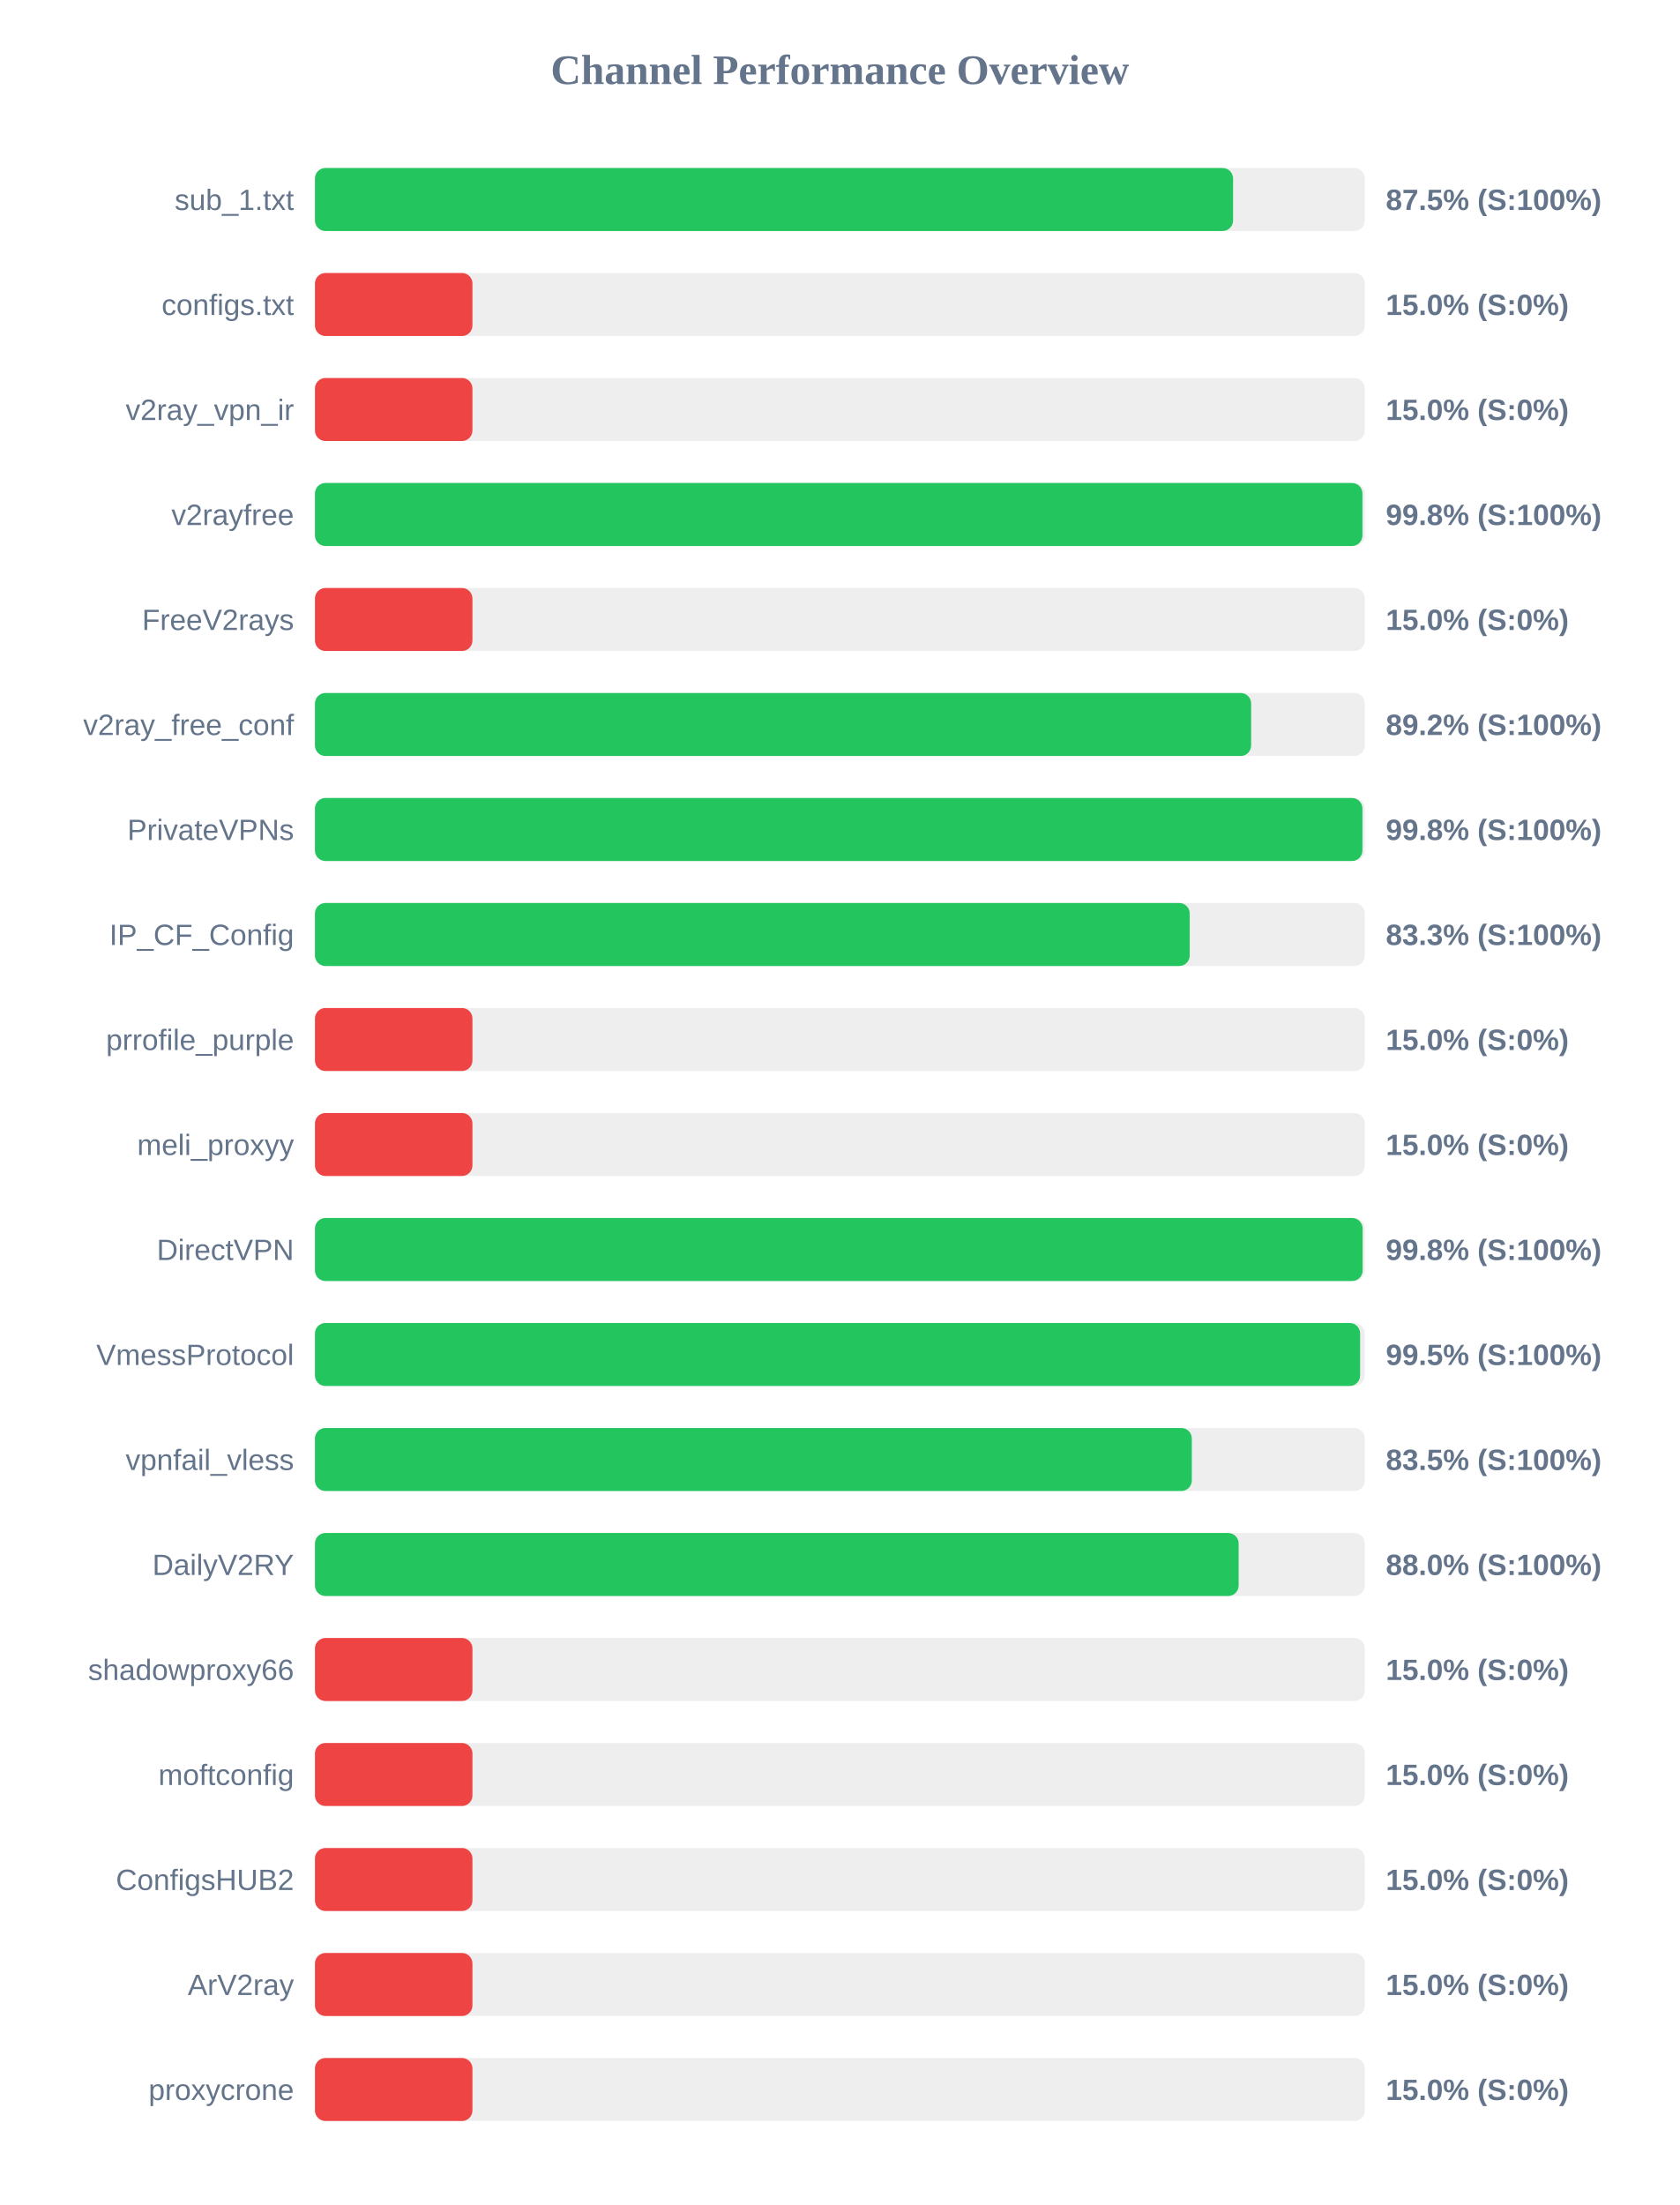
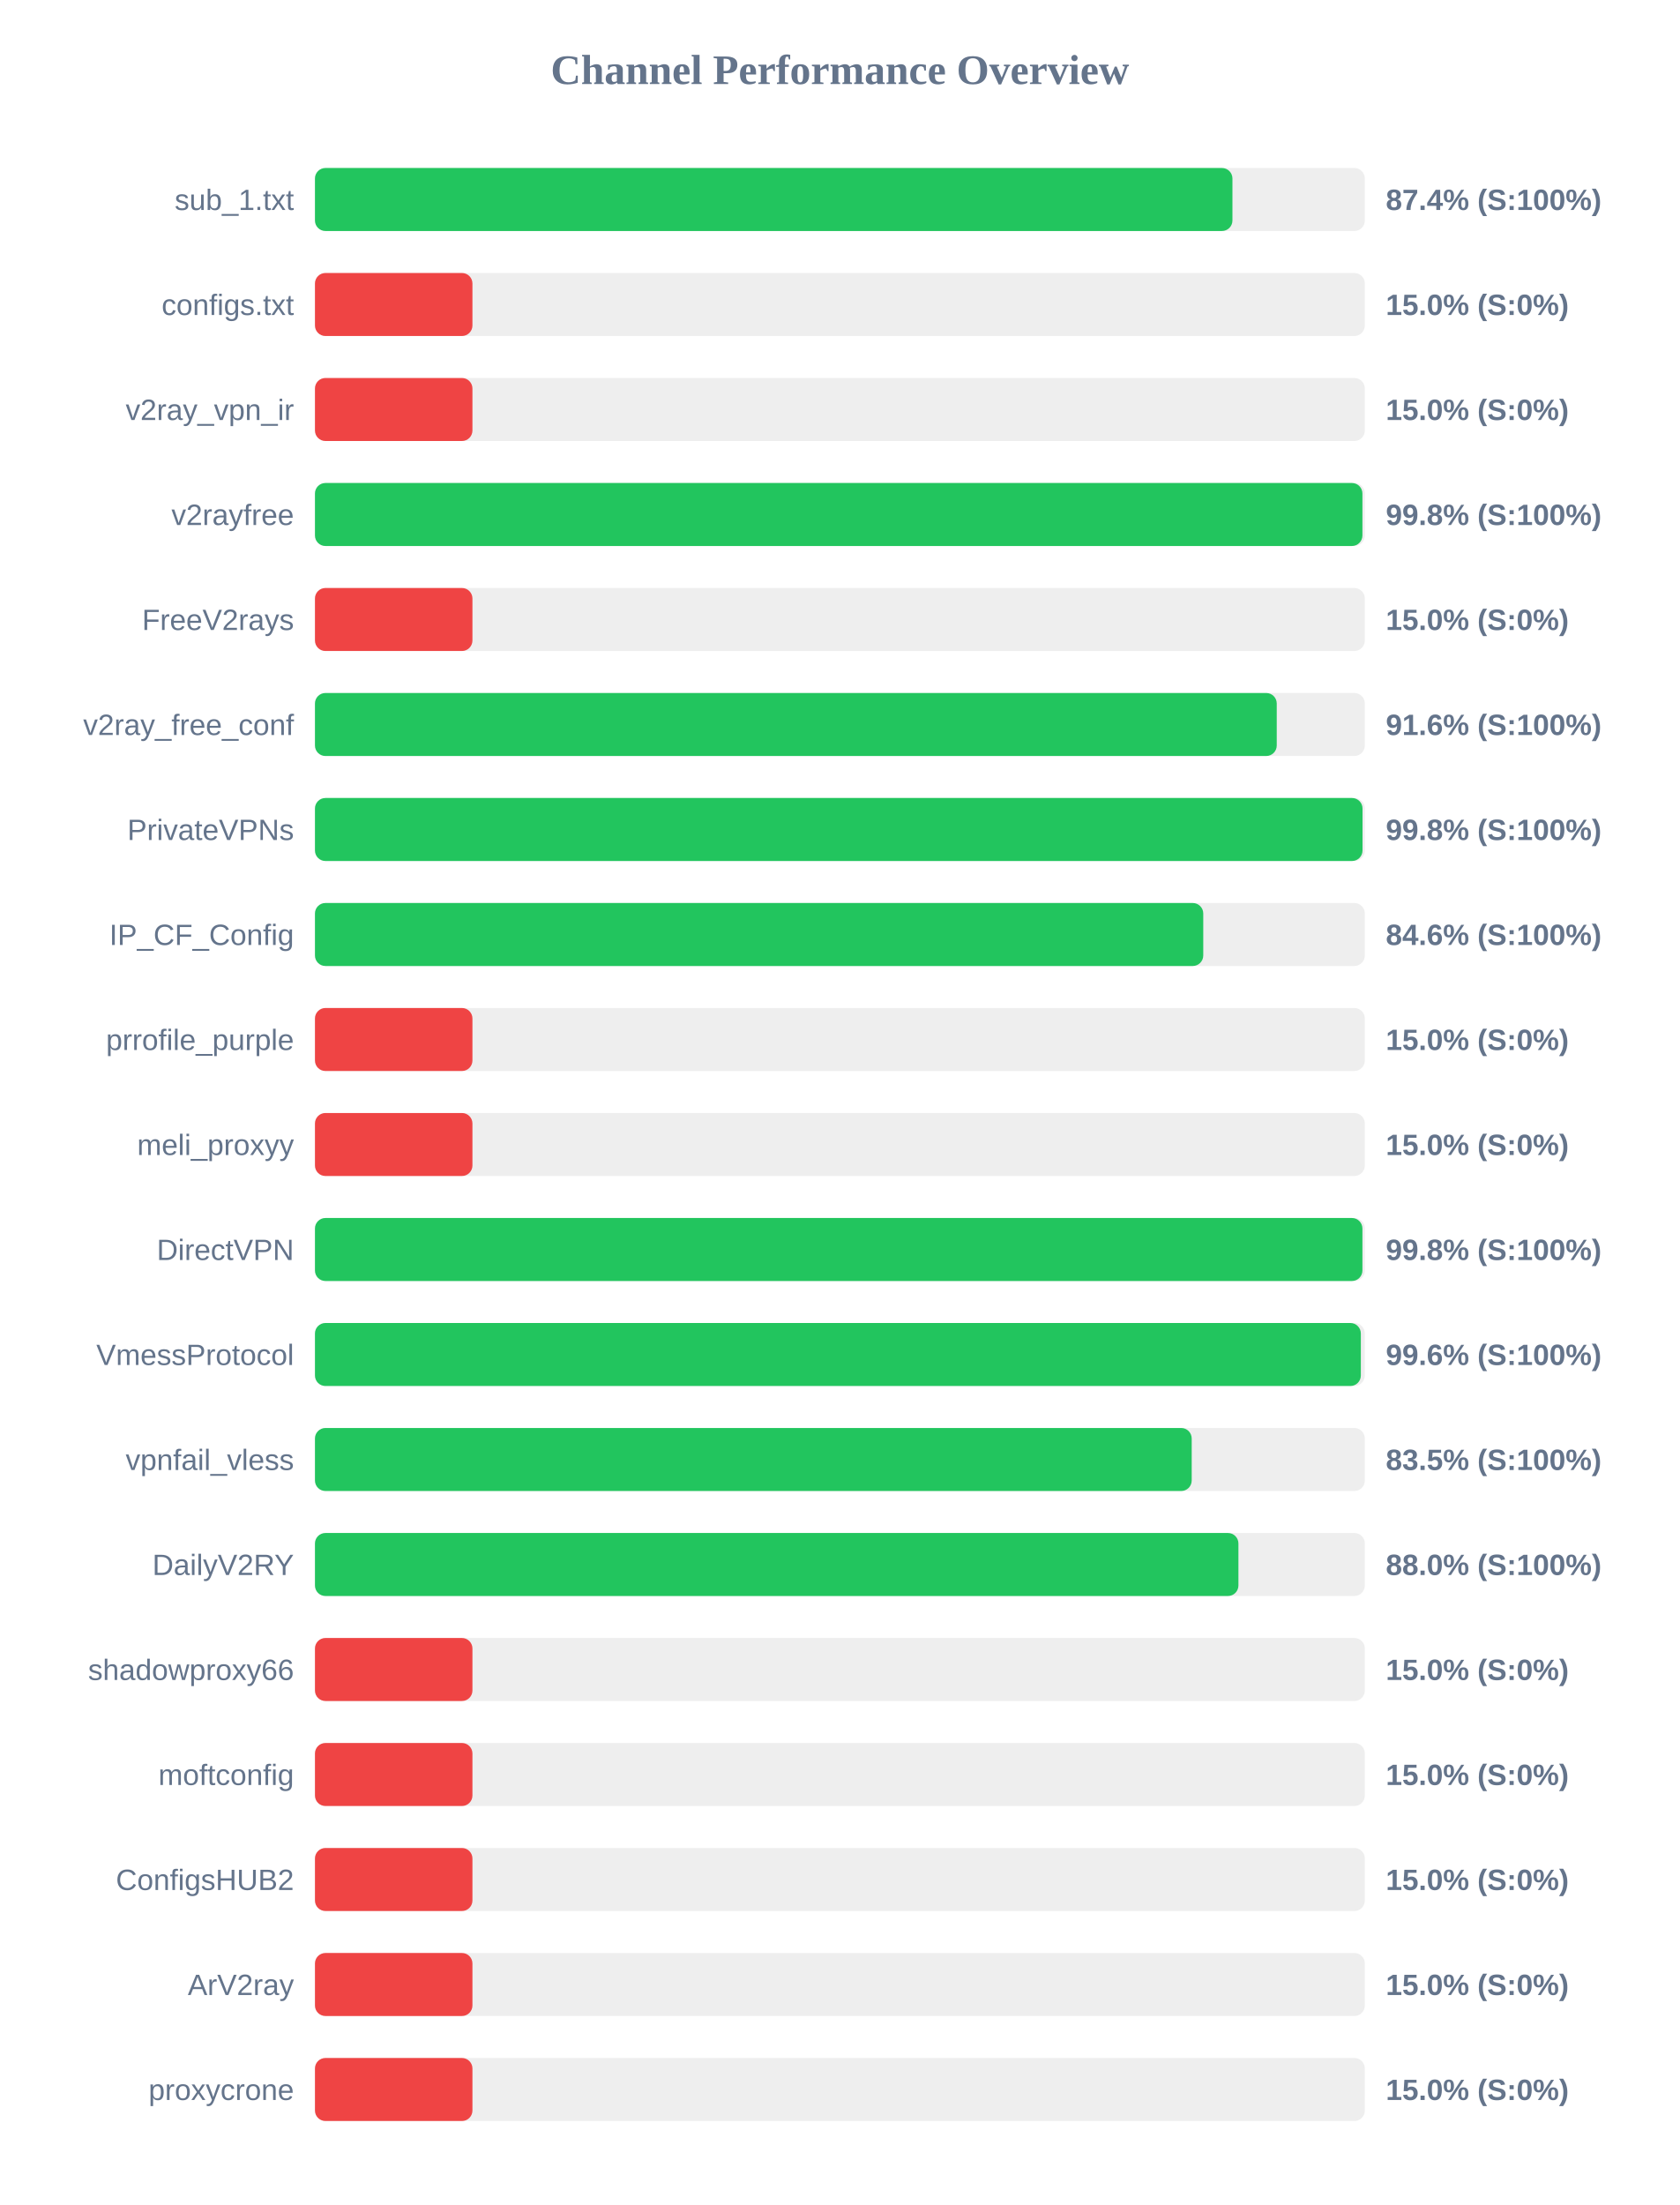
<svg xmlns="http://www.w3.org/2000/svg" width="800" height="1050" version="1.1">
  <style>
        .row { font: 14px Arial; fill: #64748b; }
        .score { font: bold 14px Arial; fill: #64748b; }
    </style>
  <text x="400" y="40" text-anchor="middle" font-size="20px" font-weight="bold" fill="#64748b">Channel Performance Overview</text>
  <rect x="150" y="80" width="500" height="30" fill="#eee" rx="5" />
-   <rect x="150" y="80" width="437.25" height="30" fill="#22c55e" rx="5" />
+   <rect x="150" y="80" width="436.95" height="30" fill="#22c55e" rx="5" />
  <text x="140" y="100" text-anchor="end" class="row">sub_1.txt</text>
-   <text x="660" y="100" text-anchor="start" class="score">87.5% (S:100%)</text>
+   <text x="660" y="100" text-anchor="start" class="score">87.4% (S:100%)</text>
  <rect x="150" y="130" width="500" height="30" fill="#eee" rx="5" />
  <rect x="150" y="130" width="75.0" height="30" fill="#ef4444" rx="5" />
  <text x="140" y="150" text-anchor="end" class="row">configs.txt</text>
  <text x="660" y="150" text-anchor="start" class="score">15.0% (S:0%)</text>
  <rect x="150" y="180" width="500" height="30" fill="#eee" rx="5" />
  <rect x="150" y="180" width="75.0" height="30" fill="#ef4444" rx="5" />
  <text x="140" y="200" text-anchor="end" class="row">v2ray_vpn_ir</text>
  <text x="660" y="200" text-anchor="start" class="score">15.0% (S:0%)</text>
  <rect x="150" y="230" width="500" height="30" fill="#eee" rx="5" />
  <rect x="150" y="230" width="498.85" height="30" fill="#22c55e" rx="5" />
  <text x="140" y="250" text-anchor="end" class="row">v2rayfree</text>
  <text x="660" y="250" text-anchor="start" class="score">99.8% (S:100%)</text>
  <rect x="150" y="280" width="500" height="30" fill="#eee" rx="5" />
  <rect x="150" y="280" width="75.0" height="30" fill="#ef4444" rx="5" />
  <text x="140" y="300" text-anchor="end" class="row">FreeV2rays</text>
  <text x="660" y="300" text-anchor="start" class="score">15.0% (S:0%)</text>
  <rect x="150" y="330" width="500" height="30" fill="#eee" rx="5" />
-   <rect x="150" y="330" width="445.85" height="30" fill="#22c55e" rx="5" />
+   <rect x="150" y="330" width="458.05" height="30" fill="#22c55e" rx="5" />
  <text x="140" y="350" text-anchor="end" class="row">v2ray_free_conf</text>
-   <text x="660" y="350" text-anchor="start" class="score">89.2% (S:100%)</text>
+   <text x="660" y="350" text-anchor="start" class="score">91.6% (S:100%)</text>
  <rect x="150" y="380" width="500" height="30" fill="#eee" rx="5" />
-   <rect x="150" y="380" width="498.85" height="30" fill="#22c55e" rx="5" />
+   <rect x="150" y="380" width="498.9" height="30" fill="#22c55e" rx="5" />
  <text x="140" y="400" text-anchor="end" class="row">PrivateVPNs</text>
  <text x="660" y="400" text-anchor="start" class="score">99.8% (S:100%)</text>
  <rect x="150" y="430" width="500" height="30" fill="#eee" rx="5" />
-   <rect x="150" y="430" width="416.6" height="30" fill="#22c55e" rx="5" />
+   <rect x="150" y="430" width="423.05" height="30" fill="#22c55e" rx="5" />
  <text x="140" y="450" text-anchor="end" class="row">IP_CF_Config</text>
-   <text x="660" y="450" text-anchor="start" class="score">83.3% (S:100%)</text>
+   <text x="660" y="450" text-anchor="start" class="score">84.6% (S:100%)</text>
  <rect x="150" y="480" width="500" height="30" fill="#eee" rx="5" />
  <rect x="150" y="480" width="75.0" height="30" fill="#ef4444" rx="5" />
  <text x="140" y="500" text-anchor="end" class="row">prrofile_purple</text>
  <text x="660" y="500" text-anchor="start" class="score">15.0% (S:0%)</text>
  <rect x="150" y="530" width="500" height="30" fill="#eee" rx="5" />
  <rect x="150" y="530" width="75.0" height="30" fill="#ef4444" rx="5" />
  <text x="140" y="550" text-anchor="end" class="row">meli_proxyy</text>
  <text x="660" y="550" text-anchor="start" class="score">15.0% (S:0%)</text>
  <rect x="150" y="580" width="500" height="30" fill="#eee" rx="5" />
-   <rect x="150" y="580" width="498.95" height="30" fill="#22c55e" rx="5" />
+   <rect x="150" y="580" width="498.85" height="30" fill="#22c55e" rx="5" />
  <text x="140" y="600" text-anchor="end" class="row">DirectVPN</text>
  <text x="660" y="600" text-anchor="start" class="score">99.8% (S:100%)</text>
  <rect x="150" y="630" width="500" height="30" fill="#eee" rx="5" />
-   <rect x="150" y="630" width="497.75" height="30" fill="#22c55e" rx="5" />
+   <rect x="150" y="630" width="498.1" height="30" fill="#22c55e" rx="5" />
  <text x="140" y="650" text-anchor="end" class="row">VmessProtocol</text>
-   <text x="660" y="650" text-anchor="start" class="score">99.5% (S:100%)</text>
+   <text x="660" y="650" text-anchor="start" class="score">99.6% (S:100%)</text>
  <rect x="150" y="680" width="500" height="30" fill="#eee" rx="5" />
-   <rect x="150" y="680" width="417.6" height="30" fill="#22c55e" rx="5" />
+   <rect x="150" y="680" width="417.55" height="30" fill="#22c55e" rx="5" />
  <text x="140" y="700" text-anchor="end" class="row">vpnfail_vless</text>
  <text x="660" y="700" text-anchor="start" class="score">83.5% (S:100%)</text>
  <rect x="150" y="730" width="500" height="30" fill="#eee" rx="5" />
-   <rect x="150" y="730" width="439.9" height="30" fill="#22c55e" rx="5" />
+   <rect x="150" y="730" width="439.8" height="30" fill="#22c55e" rx="5" />
  <text x="140" y="750" text-anchor="end" class="row">DailyV2RY</text>
  <text x="660" y="750" text-anchor="start" class="score">88.0% (S:100%)</text>
  <rect x="150" y="780" width="500" height="30" fill="#eee" rx="5" />
  <rect x="150" y="780" width="75.0" height="30" fill="#ef4444" rx="5" />
  <text x="140" y="800" text-anchor="end" class="row">shadowproxy66</text>
  <text x="660" y="800" text-anchor="start" class="score">15.0% (S:0%)</text>
  <rect x="150" y="830" width="500" height="30" fill="#eee" rx="5" />
  <rect x="150" y="830" width="75.0" height="30" fill="#ef4444" rx="5" />
  <text x="140" y="850" text-anchor="end" class="row">moftconfig</text>
  <text x="660" y="850" text-anchor="start" class="score">15.0% (S:0%)</text>
  <rect x="150" y="880" width="500" height="30" fill="#eee" rx="5" />
  <rect x="150" y="880" width="75.0" height="30" fill="#ef4444" rx="5" />
  <text x="140" y="900" text-anchor="end" class="row">ConfigsHUB2</text>
  <text x="660" y="900" text-anchor="start" class="score">15.0% (S:0%)</text>
  <rect x="150" y="930" width="500" height="30" fill="#eee" rx="5" />
  <rect x="150" y="930" width="75.0" height="30" fill="#ef4444" rx="5" />
  <text x="140" y="950" text-anchor="end" class="row">ArV2ray</text>
  <text x="660" y="950" text-anchor="start" class="score">15.0% (S:0%)</text>
  <rect x="150" y="980" width="500" height="30" fill="#eee" rx="5" />
  <rect x="150" y="980" width="75.0" height="30" fill="#ef4444" rx="5" />
  <text x="140" y="1000" text-anchor="end" class="row">proxycrone</text>
  <text x="660" y="1000" text-anchor="start" class="score">15.0% (S:0%)</text>
</svg>
